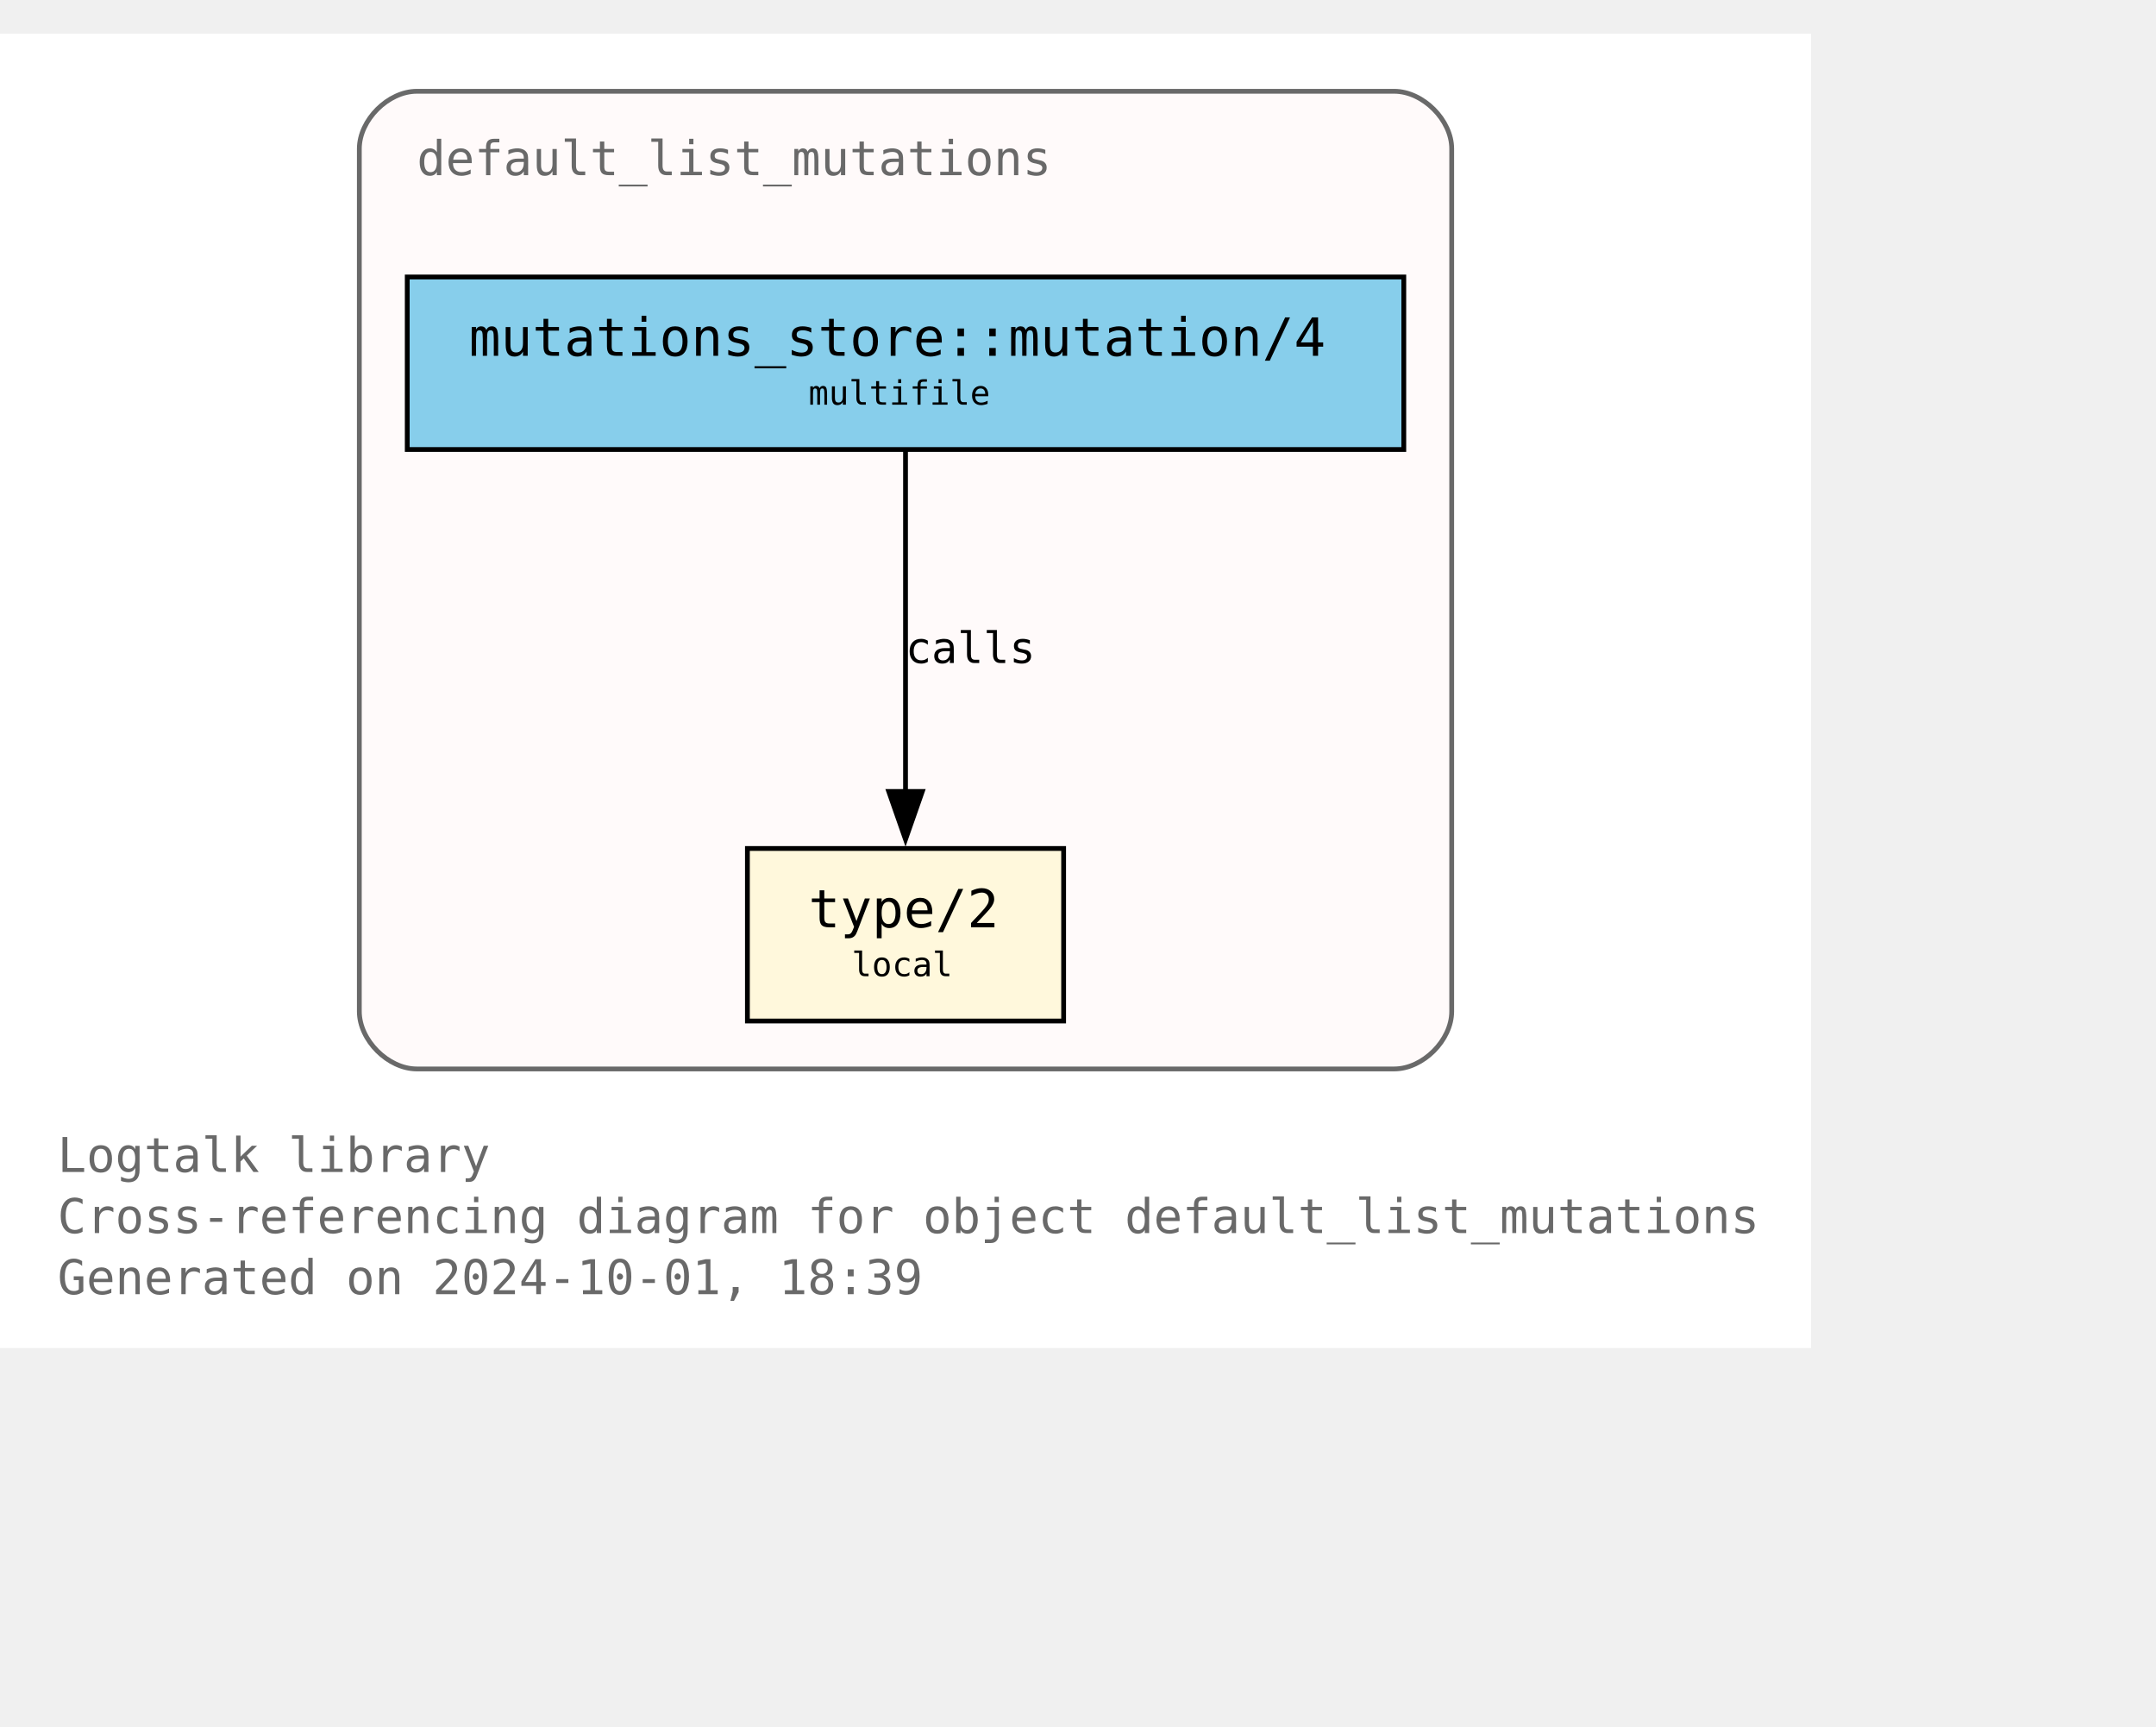
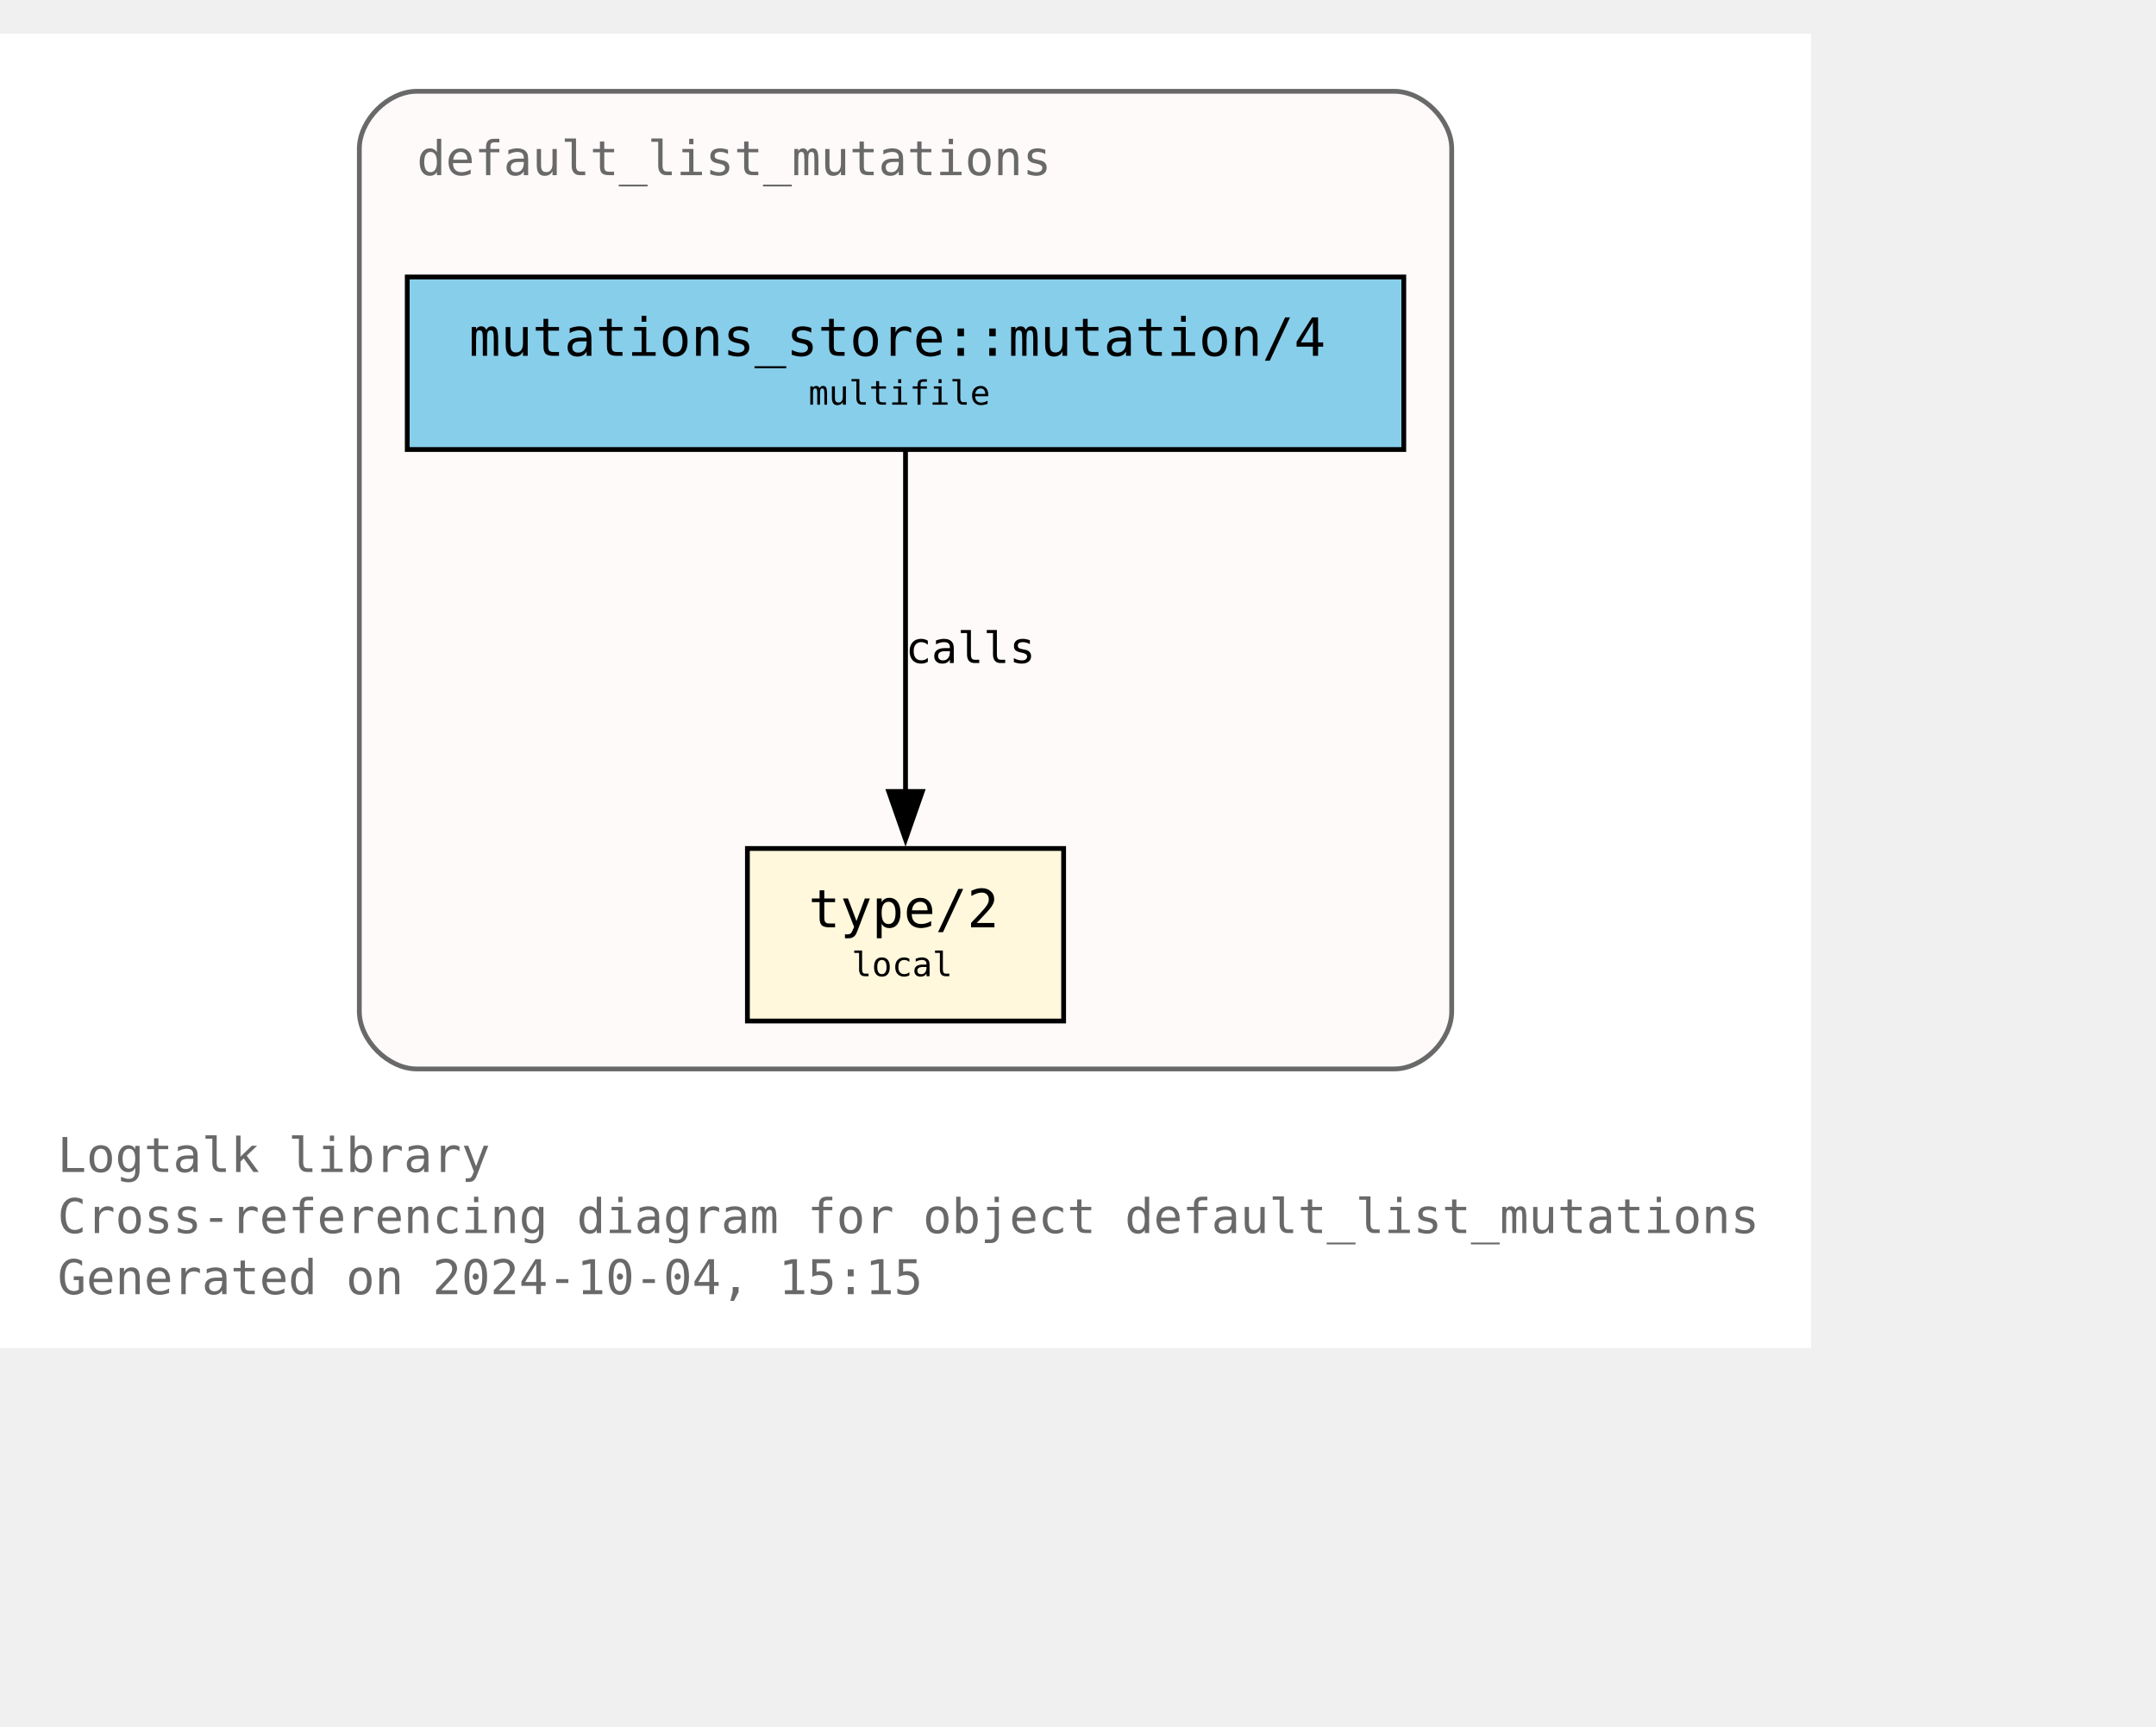
<svg xmlns="http://www.w3.org/2000/svg" xmlns:xlink="http://www.w3.org/1999/xlink" width="522pt" height="418pt" viewBox="72.00 72.00 450.00 346.25">
  <g id="graph0" class="graph" transform="scale(1 1) rotate(0) translate(76 342.25)">
    <polygon fill="white" stroke="none" points="-4,4 -4,-270.25 374,-270.25 374,4 -4,4" />
    <text text-anchor="start" x="8" y="-32.75" font-family="Monospace" font-size="10.00" fill="dimgray">Logtalk library</text>
    <text text-anchor="start" x="8" y="-20" font-family="Monospace" font-size="10.00" fill="dimgray">Cross-referencing diagram for object default_list_mutations</text>
-     <text text-anchor="start" x="8" y="-7.25" font-family="Monospace" font-size="10.00" fill="dimgray">Generated on 2024-10-01, 18:39</text>
+     <text text-anchor="start" x="8" y="-7.25" font-family="Monospace" font-size="10.00" fill="dimgray">Generated on 2024-10-04, 15:15</text>
    <g id="clust1" class="cluster">
      <g id="a_clust1">
        <a xlink:title="default_list_mutations">
          <path fill="snow" stroke="dimgray" d="M83,-54.25C83,-54.25 287,-54.25 287,-54.25 293,-54.25 299,-60.25 299,-66.25 299,-66.25 299,-246.25 299,-246.25 299,-252.25 293,-258.25 287,-258.25 287,-258.25 83,-258.25 83,-258.25 77,-258.25 71,-252.25 71,-246.25 71,-246.25 71,-66.25 71,-66.25 71,-60.25 77,-54.25 83,-54.25" />
          <g id="a_clust1_0">
-             <a xlink:href="https://github.com/LogtalkDotOrg/logtalk3/tree/a8d72eaef0748998c3ff43d17b9d1f4797a84731/library/mutations/default_list_mutations.lgt" xlink:title="https://github.com/LogtalkDotOrg/logtalk3/tree/a8d72eaef0748998c3ff43d17b9d1f4797a84731/library/mutations/default_list_mutations.lgt">
+             <a xlink:href="https://github.com/LogtalkDotOrg/logtalk3/tree/feb0703ace87e7cde8336199a94988c47716df9a/library/mutations/default_list_mutations.lgt" xlink:title="https://github.com/LogtalkDotOrg/logtalk3/tree/feb0703ace87e7cde8336199a94988c47716df9a/library/mutations/default_list_mutations.lgt">
              <text text-anchor="start" x="83" y="-240.75" font-family="Monospace" font-size="10.00" fill="dimgray">default_list_mutations</text>
            </a>
          </g>
        </a>
      </g>
    </g>
    <g id="node1" class="node">
      <g id="a_node1">
-         <a xlink:href="https://github.com/LogtalkDotOrg/logtalk3/tree/a8d72eaef0748998c3ff43d17b9d1f4797a84731/library/mutations/default_list_mutations.lgt#L67" xlink:title="https://github.com/LogtalkDotOrg/logtalk3/tree/a8d72eaef0748998c3ff43d17b9d1f4797a84731/library/mutations/default_list_mutations.lgt#L67">
+         <a xlink:href="https://github.com/LogtalkDotOrg/logtalk3/tree/feb0703ace87e7cde8336199a94988c47716df9a/library/mutations/default_list_mutations.lgt#L67" xlink:title="https://github.com/LogtalkDotOrg/logtalk3/tree/feb0703ace87e7cde8336199a94988c47716df9a/library/mutations/default_list_mutations.lgt#L67">
          <polygon fill="cornsilk" stroke="black" points="218,-100.25 152,-100.25 152,-64.25 218,-64.25 218,-100.25" />
          <text text-anchor="start" x="159.88" y="-84.83" font-family="Monospace" font-size="9.00"> </text>
          <text text-anchor="start" x="164.75" y="-83.8" font-family="Monospace" font-size="11.00">type/2</text>
          <text text-anchor="start" x="204.88" y="-84.83" font-family="Monospace" font-size="9.00"> </text>
          <text text-anchor="start" x="159.88" y="-72.7" font-family="Monospace" font-size="9.00"> </text>
          <text text-anchor="start" x="173.75" y="-73.6" font-family="Monospace" font-size="7.00">local</text>
          <text text-anchor="start" x="204.88" y="-72.7" font-family="Monospace" font-size="9.00"> </text>
        </a>
      </g>
    </g>
    <g id="node2" class="node">
      <g id="a_node2">
-         <a xlink:href="https://github.com/LogtalkDotOrg/logtalk3/tree/a8d72eaef0748998c3ff43d17b9d1f4797a84731/library/mutations/default_list_mutations.lgt#L41" xlink:title="https://github.com/LogtalkDotOrg/logtalk3/tree/a8d72eaef0748998c3ff43d17b9d1f4797a84731/library/mutations/default_list_mutations.lgt#L41">
+         <a xlink:href="https://github.com/LogtalkDotOrg/logtalk3/tree/feb0703ace87e7cde8336199a94988c47716df9a/library/mutations/default_list_mutations.lgt#L41" xlink:title="https://github.com/LogtalkDotOrg/logtalk3/tree/feb0703ace87e7cde8336199a94988c47716df9a/library/mutations/default_list_mutations.lgt#L41">
          <polygon fill="skyblue" stroke="black" points="289,-219.5 81,-219.5 81,-183.5 289,-183.5 289,-219.5" />
          <text text-anchor="start" x="88.88" y="-204.07" font-family="Monospace" font-size="9.00"> </text>
          <text text-anchor="start" x="93.88" y="-203.05" font-family="Monospace" font-size="11.00">mutations_store::mutation/4</text>
          <text text-anchor="start" x="275.88" y="-204.07" font-family="Monospace" font-size="9.00"> </text>
          <text text-anchor="start" x="88.88" y="-191.95" font-family="Monospace" font-size="9.00"> </text>
          <text text-anchor="start" x="164.75" y="-192.85" font-family="Monospace" font-size="7.00">multifile</text>
          <text text-anchor="start" x="275.88" y="-191.95" font-family="Monospace" font-size="9.00"> </text>
        </a>
      </g>
    </g>
    <g id="edge1" class="edge">
      <g id="a_edge1">
-         <a xlink:href="https://github.com/LogtalkDotOrg/logtalk3/tree/a8d72eaef0748998c3ff43d17b9d1f4797a84731/library/mutations/default_list_mutations.lgt#L41" xlink:title="calls">
+         <a xlink:href="https://github.com/LogtalkDotOrg/logtalk3/tree/feb0703ace87e7cde8336199a94988c47716df9a/library/mutations/default_list_mutations.lgt#L41" xlink:title="calls">
          <path fill="none" stroke="black" d="M185,-183.2C185,-164.5 185,-134.37 185,-112.08" />
          <polygon fill="black" stroke="black" points="188.5,-112.14 185,-102.14 181.5,-112.14 188.5,-112.14" />
        </a>
      </g>
      <g id="a_edge1-label">
-         <a xlink:href="https://github.com/LogtalkDotOrg/logtalk3/tree/a8d72eaef0748998c3ff43d17b9d1f4797a84731/library/mutations/default_list_mutations.lgt#L41" xlink:title="https://github.com/LogtalkDotOrg/logtalk3/tree/a8d72eaef0748998c3ff43d17b9d1f4797a84731/library/mutations/default_list_mutations.lgt#L41">
+         <a xlink:href="https://github.com/LogtalkDotOrg/logtalk3/tree/feb0703ace87e7cde8336199a94988c47716df9a/library/mutations/default_list_mutations.lgt#L41" xlink:title="https://github.com/LogtalkDotOrg/logtalk3/tree/feb0703ace87e7cde8336199a94988c47716df9a/library/mutations/default_list_mutations.lgt#L41">
          <text text-anchor="start" x="185" y="-138.95" font-family="Monospace" font-size="9.00">calls</text>
        </a>
      </g>
    </g>
  </g>
</svg>
